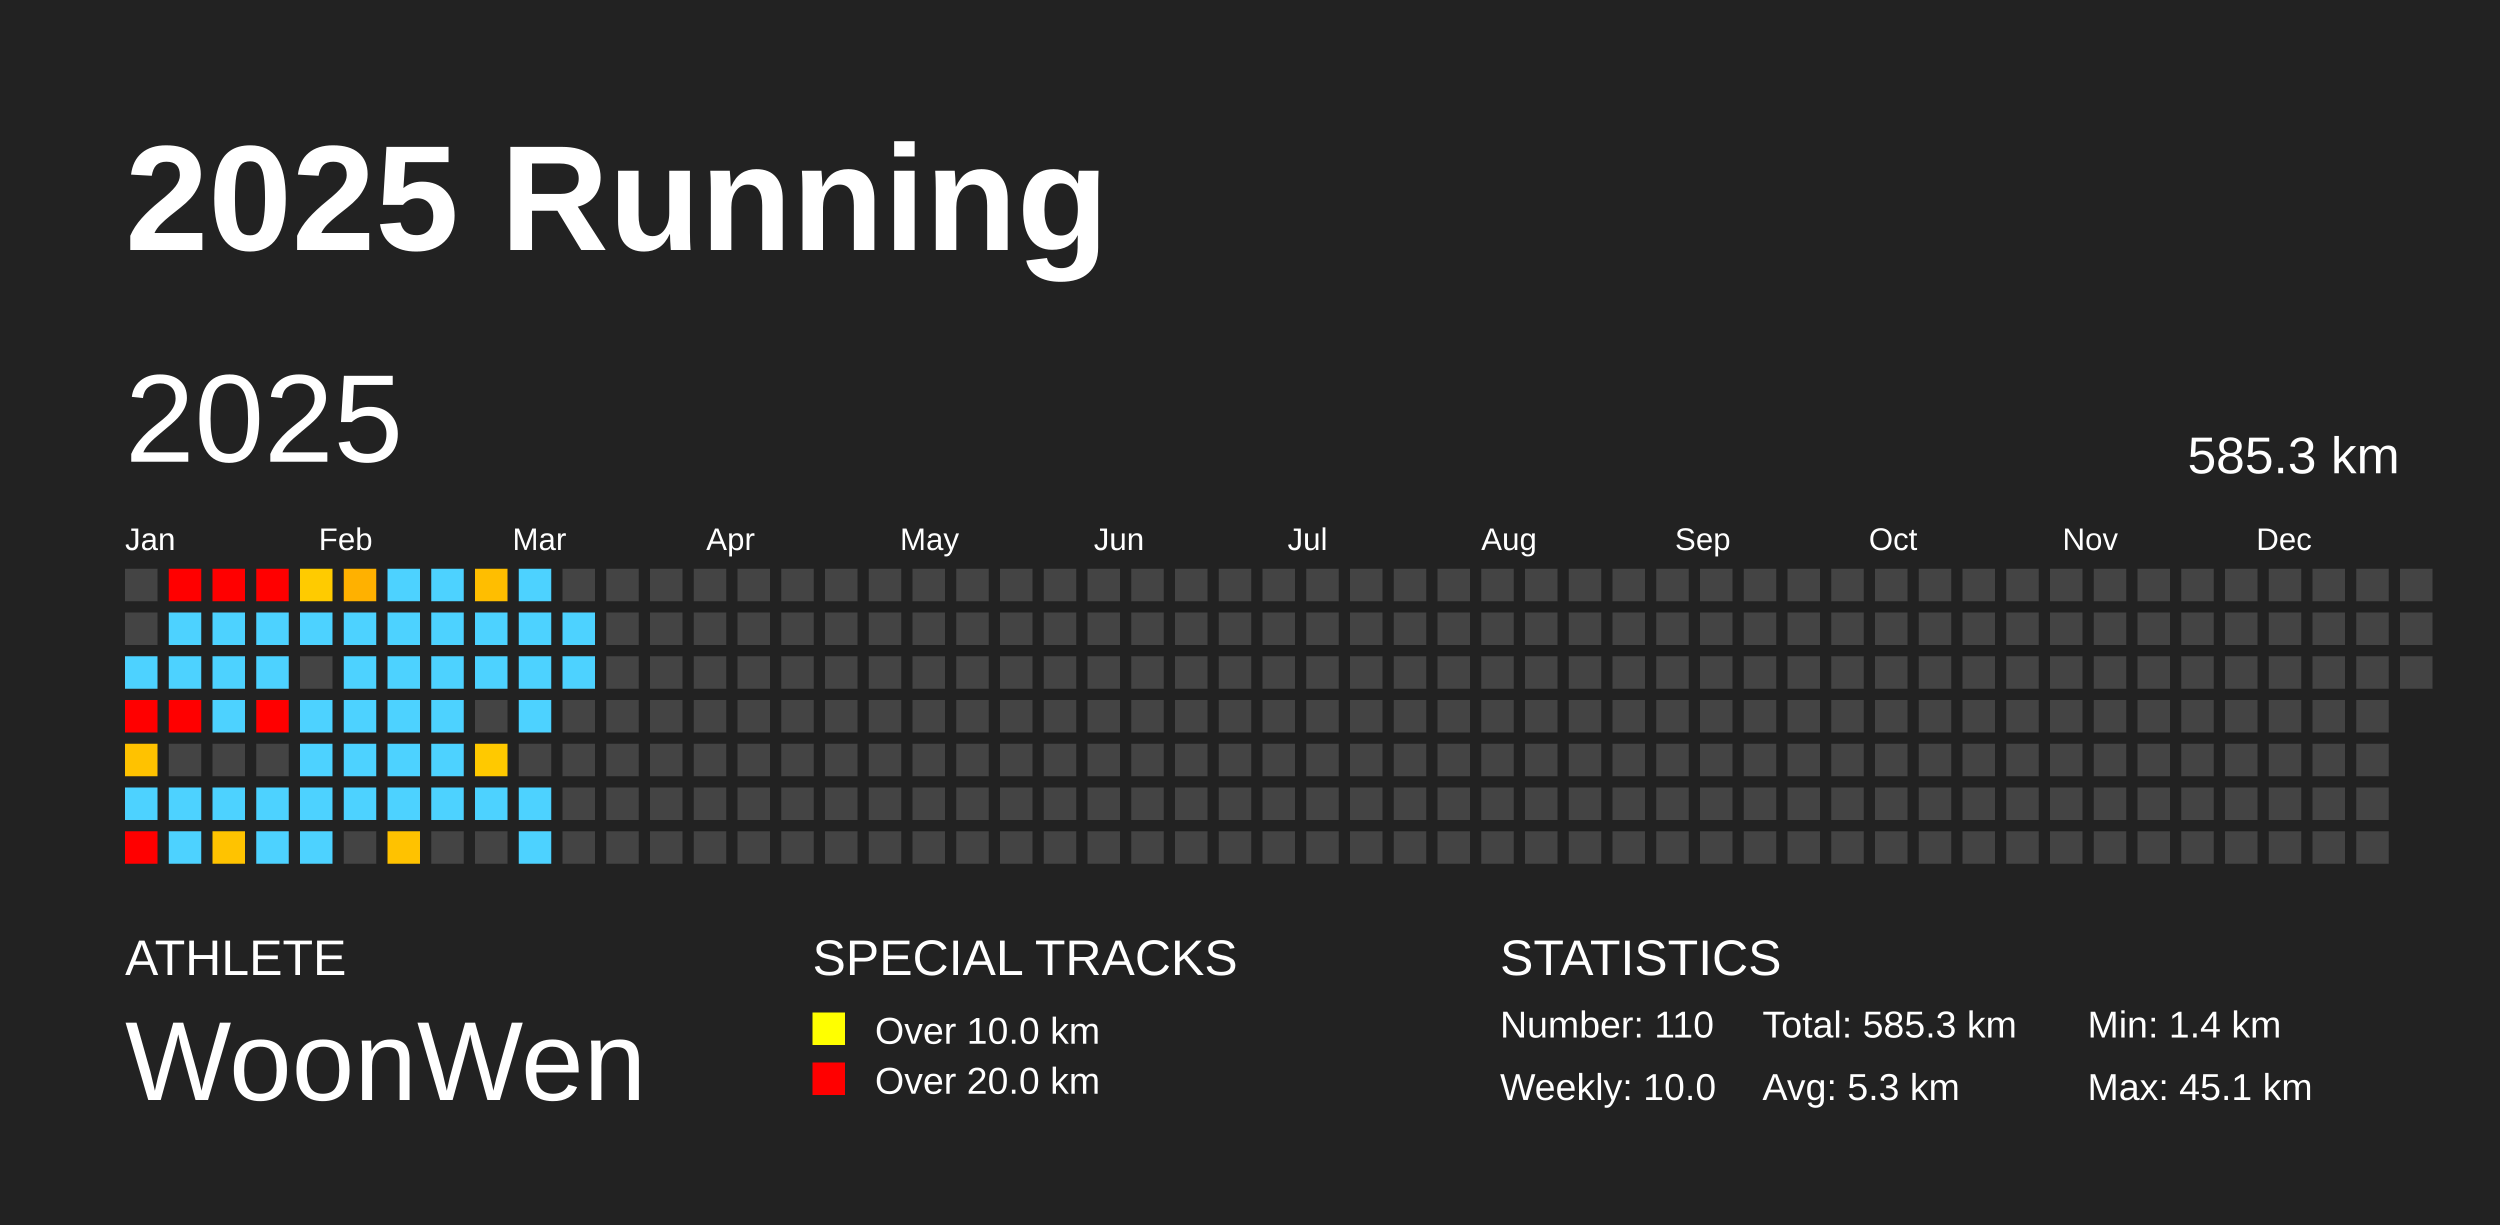
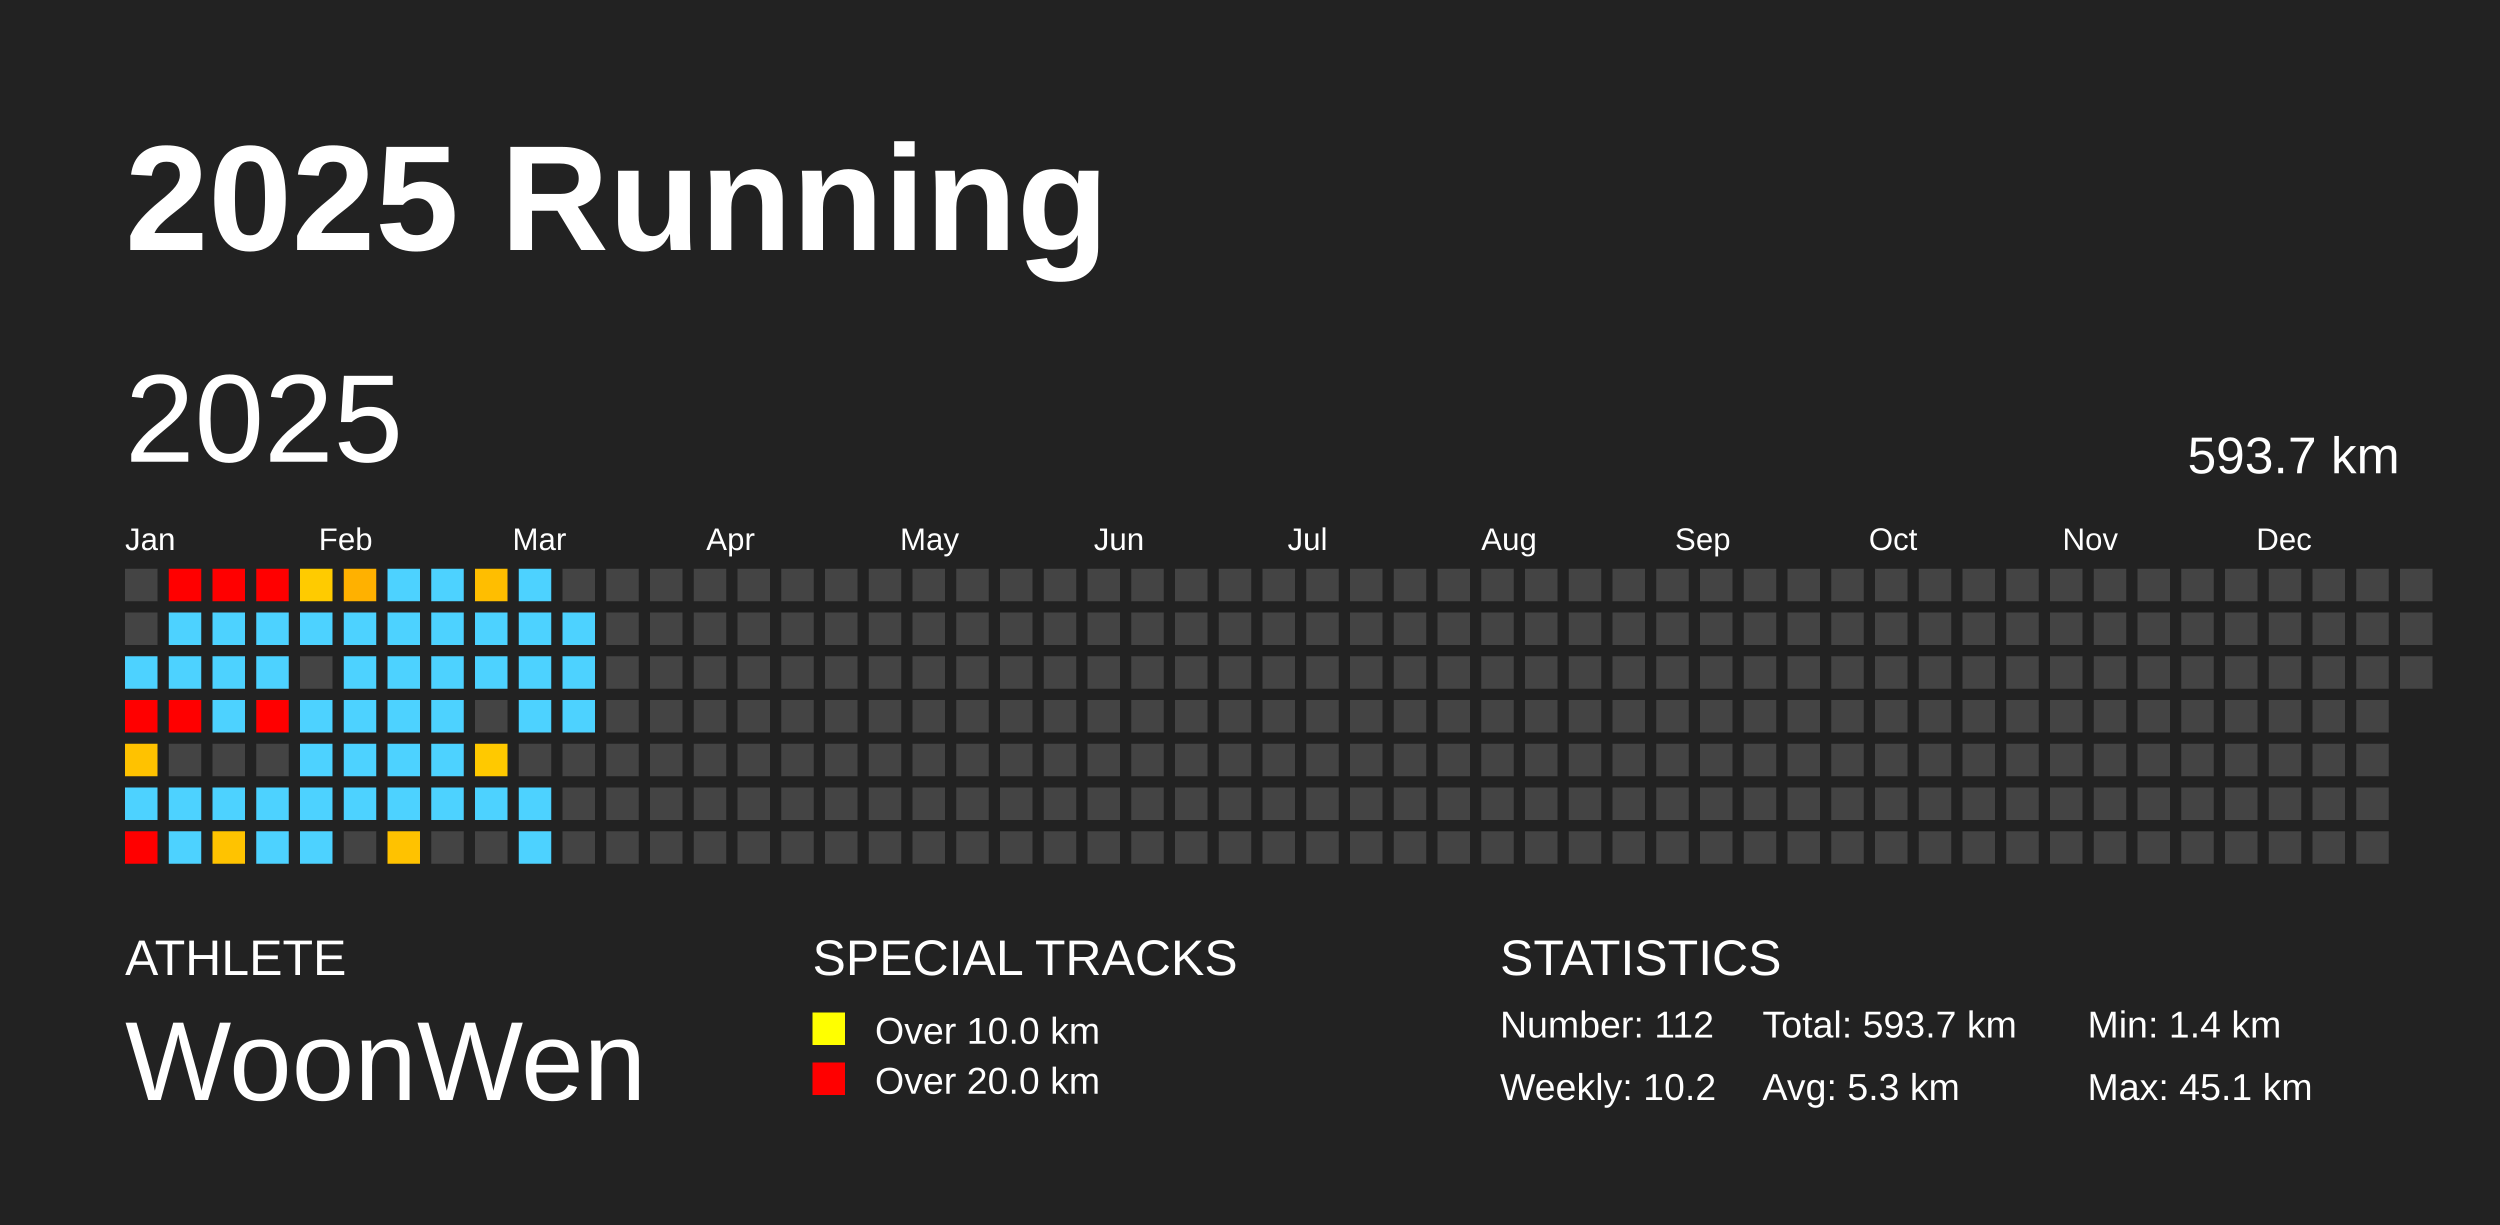
<svg xmlns="http://www.w3.org/2000/svg" baseProfile="full" height="98mm" version="1.1" viewBox="0,0,200,98" width="200mm">
  <defs />
  <rect fill="#222222" height="98" width="200" x="0" y="0" />
  <text fill="#FFFFFF" style="font-size:12px; font-family:Arial; font-weight:bold;" x="10" y="20">2025 Running</text>
  <text fill="#FFFFFF" style="font-size:4px; font-family:Arial" x="10" y="78">ATHLETE</text>
  <text fill="#FFFFFF" style="font-size:9px; font-family:Arial" x="10" y="88">WoonWen</text>
  <text fill="#FFFFFF" style="font-size:4px; font-family:Arial" x="65" y="78">SPECIAL TRACKS</text>
  <rect fill="yellow" height="2.6" width="2.6" x="65" y="81" />
  <text fill="#FFFFFF" style="font-size:3px; font-family:Arial" x="70" y="83.5">Over 10.0 km</text>
  <rect fill="red" height="2.6" width="2.6" x="65" y="85" />
  <text fill="#FFFFFF" style="font-size:3px; font-family:Arial" x="70" y="87.5">Over 20.0 km</text>
  <text fill="#FFFFFF" style="font-size:4px; font-family:Arial" x="120" y="78">STATISTICS</text>
-   <text fill="#FFFFFF" style="font-size:3px; font-family:Arial" x="120" y="83">Number: 110</text>
-   <text fill="#FFFFFF" style="font-size:3px; font-family:Arial" x="120" y="88">Weekly: 10.0</text>
-   <text fill="#FFFFFF" style="font-size:3px; font-family:Arial" x="141" y="83">Total: 585.3 km</text>
+   <text fill="#FFFFFF" style="font-size:3px; font-family:Arial" x="120" y="83">Number: 112</text>
+   <text fill="#FFFFFF" style="font-size:3px; font-family:Arial" x="120" y="88">Weekly: 10.2</text>
+   <text fill="#FFFFFF" style="font-size:3px; font-family:Arial" x="141" y="83">Total: 593.7 km</text>
  <text fill="#FFFFFF" style="font-size:3px; font-family:Arial" x="141" y="88">Avg: 5.3 km</text>
  <text fill="#FFFFFF" style="font-size:3px; font-family:Arial" x="167" y="83">Min: 1.4 km</text>
  <text fill="#FFFFFF" style="font-size:3px; font-family:Arial" x="167" y="88">Max: 45.1 km</text>
  <text dominant-baseline="hanging" fill="#FFFFFF" style="font-size:10.0px; font-family:Arial;" x="10" y="30">2025</text>
-   <text dominant-baseline="hanging" fill="#FFFFFF" style="font-size:4.125px; font-family:Arial;" x="175" y="35">585.3 km</text>
+   <text dominant-baseline="hanging" fill="#FFFFFF" style="font-size:4.125px; font-family:Arial;" x="175" y="35">593.7 km</text>
  <text fill="#FFFFFF" style="font-size:2.5px; font-family:Arial" x="10.0" y="44">Jan</text>
  <text fill="#FFFFFF" style="font-size:2.5px; font-family:Arial" x="25.5" y="44">Feb</text>
  <text fill="#FFFFFF" style="font-size:2.5px; font-family:Arial" x="41.0" y="44">Mar</text>
  <text fill="#FFFFFF" style="font-size:2.5px; font-family:Arial" x="56.5" y="44">Apr</text>
  <text fill="#FFFFFF" style="font-size:2.5px; font-family:Arial" x="72.0" y="44">May</text>
  <text fill="#FFFFFF" style="font-size:2.5px; font-family:Arial" x="87.5" y="44">Jun</text>
  <text fill="#FFFFFF" style="font-size:2.5px; font-family:Arial" x="103.0" y="44">Jul</text>
  <text fill="#FFFFFF" style="font-size:2.5px; font-family:Arial" x="118.5" y="44">Aug</text>
  <text fill="#FFFFFF" style="font-size:2.5px; font-family:Arial" x="134.0" y="44">Sep</text>
  <text fill="#FFFFFF" style="font-size:2.5px; font-family:Arial" x="149.5" y="44">Oct</text>
  <text fill="#FFFFFF" style="font-size:2.5px; font-family:Arial" x="165.0" y="44">Nov</text>
  <text fill="#FFFFFF" style="font-size:2.5px; font-family:Arial" x="180.5" y="44">Dec</text>
  <rect fill="#444444" height="2.6" width="2.6" x="10.0" y="45.5" />
  <rect fill="#444444" height="2.6" width="2.6" x="10.0" y="49.0" />
  <rect fill="#4dd2ff" height="2.6" width="2.6" x="10.0" y="52.5" />
  <rect fill="red" height="2.6" width="2.6" x="10.0" y="56.0" />
  <rect fill="#ffc200" height="2.6" width="2.6" x="10.0" y="59.5" />
  <rect fill="#4dd2ff" height="2.6" width="2.6" x="10.0" y="63.0" />
  <rect fill="red" height="2.6" width="2.6" x="10.0" y="66.5" />
  <rect fill="red" height="2.6" width="2.6" x="13.5" y="45.5" />
  <rect fill="#4dd2ff" height="2.6" width="2.6" x="13.5" y="49.0" />
  <rect fill="#4dd2ff" height="2.6" width="2.6" x="13.5" y="52.5" />
  <rect fill="red" height="2.6" width="2.6" x="13.5" y="56.0" />
  <rect fill="#444444" height="2.6" width="2.6" x="13.5" y="59.5" />
  <rect fill="#4dd2ff" height="2.6" width="2.6" x="13.5" y="63.0" />
  <rect fill="#4dd2ff" height="2.6" width="2.6" x="13.5" y="66.5" />
  <rect fill="red" height="2.6" width="2.6" x="17.0" y="45.5" />
  <rect fill="#4dd2ff" height="2.6" width="2.6" x="17.0" y="49.0" />
  <rect fill="#4dd2ff" height="2.6" width="2.6" x="17.0" y="52.5" />
  <rect fill="#4dd2ff" height="2.6" width="2.6" x="17.0" y="56.0" />
  <rect fill="#444444" height="2.6" width="2.6" x="17.0" y="59.5" />
  <rect fill="#4dd2ff" height="2.6" width="2.6" x="17.0" y="63.0" />
  <rect fill="#ffc300" height="2.6" width="2.6" x="17.0" y="66.5" />
  <rect fill="red" height="2.6" width="2.6" x="20.5" y="45.5" />
  <rect fill="#4dd2ff" height="2.6" width="2.6" x="20.5" y="49.0" />
  <rect fill="#4dd2ff" height="2.6" width="2.6" x="20.5" y="52.5" />
  <rect fill="red" height="2.6" width="2.6" x="20.5" y="56.0" />
  <rect fill="#444444" height="2.6" width="2.6" x="20.5" y="59.5" />
  <rect fill="#4dd2ff" height="2.6" width="2.6" x="20.5" y="63.0" />
  <rect fill="#4dd2ff" height="2.6" width="2.6" x="20.5" y="66.5" />
  <rect fill="#ffcb00" height="2.6" width="2.6" x="24.0" y="45.5" />
  <rect fill="#4dd2ff" height="2.6" width="2.6" x="24.0" y="49.0" />
  <rect fill="#444444" height="2.6" width="2.6" x="24.0" y="52.5" />
  <rect fill="#4dd2ff" height="2.6" width="2.6" x="24.0" y="56.0" />
  <rect fill="#4dd2ff" height="2.6" width="2.6" x="24.0" y="59.5" />
  <rect fill="#4dd2ff" height="2.6" width="2.6" x="24.0" y="63.0" />
  <rect fill="#4dd2ff" height="2.6" width="2.6" x="24.0" y="66.5" />
  <rect fill="#ffb100" height="2.6" width="2.6" x="27.5" y="45.5" />
  <rect fill="#4dd2ff" height="2.6" width="2.6" x="27.5" y="49.0" />
  <rect fill="#4dd2ff" height="2.6" width="2.6" x="27.5" y="52.5" />
  <rect fill="#4dd2ff" height="2.6" width="2.6" x="27.5" y="56.0" />
  <rect fill="#4dd2ff" height="2.6" width="2.6" x="27.5" y="59.5" />
  <rect fill="#4dd2ff" height="2.6" width="2.6" x="27.5" y="63.0" />
  <rect fill="#444444" height="2.6" width="2.6" x="27.5" y="66.5" />
  <rect fill="#4dd2ff" height="2.6" width="2.6" x="31.0" y="45.5" />
  <rect fill="#4dd2ff" height="2.6" width="2.6" x="31.0" y="49.0" />
  <rect fill="#4dd2ff" height="2.6" width="2.6" x="31.0" y="52.5" />
  <rect fill="#4dd2ff" height="2.6" width="2.6" x="31.0" y="56.0" />
  <rect fill="#4dd2ff" height="2.6" width="2.6" x="31.0" y="59.5" />
  <rect fill="#4dd2ff" height="2.6" width="2.6" x="31.0" y="63.0" />
  <rect fill="#ffc200" height="2.6" width="2.6" x="31.0" y="66.5" />
  <rect fill="#4dd2ff" height="2.6" width="2.6" x="34.5" y="45.5" />
  <rect fill="#4dd2ff" height="2.6" width="2.6" x="34.5" y="49.0" />
  <rect fill="#4dd2ff" height="2.6" width="2.6" x="34.5" y="52.5" />
  <rect fill="#4dd2ff" height="2.6" width="2.6" x="34.5" y="56.0" />
  <rect fill="#4dd2ff" height="2.6" width="2.6" x="34.5" y="59.5" />
  <rect fill="#4dd2ff" height="2.6" width="2.6" x="34.5" y="63.0" />
  <rect fill="#444444" height="2.6" width="2.6" x="34.5" y="66.5" />
  <rect fill="#ffbe00" height="2.6" width="2.6" x="38.0" y="45.5" />
  <rect fill="#4dd2ff" height="2.6" width="2.6" x="38.0" y="49.0" />
  <rect fill="#4dd2ff" height="2.6" width="2.6" x="38.0" y="52.5" />
  <rect fill="#444444" height="2.6" width="2.6" x="38.0" y="56.0" />
  <rect fill="#ffc900" height="2.6" width="2.6" x="38.0" y="59.5" />
  <rect fill="#4dd2ff" height="2.6" width="2.6" x="38.0" y="63.0" />
  <rect fill="#444444" height="2.6" width="2.6" x="38.0" y="66.5" />
  <rect fill="#4dd2ff" height="2.6" width="2.6" x="41.5" y="45.5" />
  <rect fill="#4dd2ff" height="2.6" width="2.6" x="41.5" y="49.0" />
  <rect fill="#4dd2ff" height="2.6" width="2.6" x="41.5" y="52.5" />
  <rect fill="#4dd2ff" height="2.6" width="2.6" x="41.5" y="56.0" />
  <rect fill="#444444" height="2.6" width="2.6" x="41.5" y="59.5" />
  <rect fill="#4dd2ff" height="2.6" width="2.6" x="41.5" y="63.0" />
  <rect fill="#4dd2ff" height="2.6" width="2.6" x="41.5" y="66.5" />
  <rect fill="#444444" height="2.6" width="2.6" x="45.0" y="45.5" />
  <rect fill="#4dd2ff" height="2.6" width="2.6" x="45.0" y="49.0" />
  <rect fill="#4dd2ff" height="2.6" width="2.6" x="45.0" y="52.5" />
-   <rect fill="#444444" height="2.6" width="2.6" x="45.0" y="56.0" />
+   <rect fill="#4dd2ff" height="2.6" width="2.6" x="45.0" y="56.0" />
  <rect fill="#444444" height="2.6" width="2.6" x="45.0" y="59.5" />
  <rect fill="#444444" height="2.6" width="2.6" x="45.0" y="63.0" />
  <rect fill="#444444" height="2.6" width="2.6" x="45.0" y="66.5" />
  <rect fill="#444444" height="2.6" width="2.6" x="48.5" y="45.5" />
  <rect fill="#444444" height="2.6" width="2.6" x="48.5" y="49.0" />
  <rect fill="#444444" height="2.6" width="2.6" x="48.5" y="52.5" />
  <rect fill="#444444" height="2.6" width="2.6" x="48.5" y="56.0" />
  <rect fill="#444444" height="2.6" width="2.6" x="48.5" y="59.5" />
  <rect fill="#444444" height="2.6" width="2.6" x="48.5" y="63.0" />
  <rect fill="#444444" height="2.6" width="2.6" x="48.5" y="66.5" />
  <rect fill="#444444" height="2.6" width="2.6" x="52.0" y="45.5" />
  <rect fill="#444444" height="2.6" width="2.6" x="52.0" y="49.0" />
  <rect fill="#444444" height="2.6" width="2.6" x="52.0" y="52.5" />
  <rect fill="#444444" height="2.6" width="2.6" x="52.0" y="56.0" />
  <rect fill="#444444" height="2.6" width="2.6" x="52.0" y="59.5" />
  <rect fill="#444444" height="2.6" width="2.6" x="52.0" y="63.0" />
  <rect fill="#444444" height="2.6" width="2.6" x="52.0" y="66.5" />
  <rect fill="#444444" height="2.6" width="2.6" x="55.5" y="45.5" />
  <rect fill="#444444" height="2.6" width="2.6" x="55.5" y="49.0" />
  <rect fill="#444444" height="2.6" width="2.6" x="55.5" y="52.5" />
  <rect fill="#444444" height="2.6" width="2.6" x="55.5" y="56.0" />
  <rect fill="#444444" height="2.6" width="2.6" x="55.5" y="59.5" />
  <rect fill="#444444" height="2.6" width="2.6" x="55.5" y="63.0" />
  <rect fill="#444444" height="2.6" width="2.6" x="55.5" y="66.5" />
  <rect fill="#444444" height="2.6" width="2.6" x="59.0" y="45.5" />
  <rect fill="#444444" height="2.6" width="2.6" x="59.0" y="49.0" />
  <rect fill="#444444" height="2.6" width="2.6" x="59.0" y="52.5" />
  <rect fill="#444444" height="2.6" width="2.6" x="59.0" y="56.0" />
  <rect fill="#444444" height="2.6" width="2.6" x="59.0" y="59.5" />
  <rect fill="#444444" height="2.6" width="2.6" x="59.0" y="63.0" />
  <rect fill="#444444" height="2.6" width="2.6" x="59.0" y="66.5" />
  <rect fill="#444444" height="2.6" width="2.6" x="62.5" y="45.5" />
  <rect fill="#444444" height="2.6" width="2.6" x="62.5" y="49.0" />
  <rect fill="#444444" height="2.6" width="2.6" x="62.5" y="52.5" />
  <rect fill="#444444" height="2.6" width="2.6" x="62.5" y="56.0" />
  <rect fill="#444444" height="2.6" width="2.6" x="62.5" y="59.5" />
  <rect fill="#444444" height="2.6" width="2.6" x="62.5" y="63.0" />
  <rect fill="#444444" height="2.6" width="2.6" x="62.5" y="66.5" />
  <rect fill="#444444" height="2.6" width="2.6" x="66.0" y="45.5" />
  <rect fill="#444444" height="2.6" width="2.6" x="66.0" y="49.0" />
  <rect fill="#444444" height="2.6" width="2.6" x="66.0" y="52.5" />
  <rect fill="#444444" height="2.6" width="2.6" x="66.0" y="56.0" />
  <rect fill="#444444" height="2.6" width="2.6" x="66.0" y="59.5" />
  <rect fill="#444444" height="2.6" width="2.6" x="66.0" y="63.0" />
  <rect fill="#444444" height="2.6" width="2.6" x="66.0" y="66.5" />
  <rect fill="#444444" height="2.6" width="2.6" x="69.5" y="45.5" />
  <rect fill="#444444" height="2.6" width="2.6" x="69.5" y="49.0" />
  <rect fill="#444444" height="2.6" width="2.6" x="69.5" y="52.5" />
  <rect fill="#444444" height="2.6" width="2.6" x="69.5" y="56.0" />
  <rect fill="#444444" height="2.6" width="2.6" x="69.5" y="59.5" />
  <rect fill="#444444" height="2.6" width="2.6" x="69.5" y="63.0" />
  <rect fill="#444444" height="2.6" width="2.6" x="69.5" y="66.5" />
  <rect fill="#444444" height="2.6" width="2.6" x="73.0" y="45.5" />
  <rect fill="#444444" height="2.6" width="2.6" x="73.0" y="49.0" />
  <rect fill="#444444" height="2.6" width="2.6" x="73.0" y="52.5" />
  <rect fill="#444444" height="2.6" width="2.6" x="73.0" y="56.0" />
  <rect fill="#444444" height="2.6" width="2.6" x="73.0" y="59.5" />
  <rect fill="#444444" height="2.6" width="2.6" x="73.0" y="63.0" />
  <rect fill="#444444" height="2.6" width="2.6" x="73.0" y="66.5" />
  <rect fill="#444444" height="2.6" width="2.6" x="76.5" y="45.5" />
  <rect fill="#444444" height="2.6" width="2.6" x="76.5" y="49.0" />
  <rect fill="#444444" height="2.6" width="2.6" x="76.5" y="52.5" />
  <rect fill="#444444" height="2.6" width="2.6" x="76.5" y="56.0" />
  <rect fill="#444444" height="2.6" width="2.6" x="76.5" y="59.5" />
  <rect fill="#444444" height="2.6" width="2.6" x="76.5" y="63.0" />
  <rect fill="#444444" height="2.6" width="2.6" x="76.5" y="66.5" />
  <rect fill="#444444" height="2.6" width="2.6" x="80.0" y="45.5" />
  <rect fill="#444444" height="2.6" width="2.6" x="80.0" y="49.0" />
  <rect fill="#444444" height="2.6" width="2.6" x="80.0" y="52.5" />
  <rect fill="#444444" height="2.6" width="2.6" x="80.0" y="56.0" />
  <rect fill="#444444" height="2.6" width="2.6" x="80.0" y="59.5" />
  <rect fill="#444444" height="2.6" width="2.6" x="80.0" y="63.0" />
  <rect fill="#444444" height="2.6" width="2.6" x="80.0" y="66.5" />
  <rect fill="#444444" height="2.6" width="2.6" x="83.5" y="45.5" />
  <rect fill="#444444" height="2.6" width="2.6" x="83.5" y="49.0" />
  <rect fill="#444444" height="2.6" width="2.6" x="83.5" y="52.5" />
  <rect fill="#444444" height="2.6" width="2.6" x="83.5" y="56.0" />
  <rect fill="#444444" height="2.6" width="2.6" x="83.5" y="59.5" />
  <rect fill="#444444" height="2.6" width="2.6" x="83.5" y="63.0" />
  <rect fill="#444444" height="2.6" width="2.6" x="83.5" y="66.5" />
  <rect fill="#444444" height="2.6" width="2.6" x="87.0" y="45.5" />
  <rect fill="#444444" height="2.6" width="2.6" x="87.0" y="49.0" />
  <rect fill="#444444" height="2.6" width="2.6" x="87.0" y="52.5" />
  <rect fill="#444444" height="2.6" width="2.6" x="87.0" y="56.0" />
  <rect fill="#444444" height="2.6" width="2.6" x="87.0" y="59.5" />
  <rect fill="#444444" height="2.6" width="2.6" x="87.0" y="63.0" />
  <rect fill="#444444" height="2.6" width="2.6" x="87.0" y="66.5" />
  <rect fill="#444444" height="2.6" width="2.6" x="90.5" y="45.5" />
  <rect fill="#444444" height="2.6" width="2.6" x="90.5" y="49.0" />
  <rect fill="#444444" height="2.6" width="2.6" x="90.5" y="52.5" />
  <rect fill="#444444" height="2.6" width="2.6" x="90.5" y="56.0" />
  <rect fill="#444444" height="2.6" width="2.6" x="90.5" y="59.5" />
  <rect fill="#444444" height="2.6" width="2.6" x="90.5" y="63.0" />
  <rect fill="#444444" height="2.6" width="2.6" x="90.5" y="66.5" />
  <rect fill="#444444" height="2.6" width="2.6" x="94.0" y="45.5" />
  <rect fill="#444444" height="2.6" width="2.6" x="94.0" y="49.0" />
  <rect fill="#444444" height="2.6" width="2.6" x="94.0" y="52.5" />
  <rect fill="#444444" height="2.6" width="2.6" x="94.0" y="56.0" />
  <rect fill="#444444" height="2.6" width="2.6" x="94.0" y="59.5" />
  <rect fill="#444444" height="2.6" width="2.6" x="94.0" y="63.0" />
  <rect fill="#444444" height="2.6" width="2.6" x="94.0" y="66.5" />
  <rect fill="#444444" height="2.6" width="2.6" x="97.5" y="45.5" />
  <rect fill="#444444" height="2.6" width="2.6" x="97.5" y="49.0" />
  <rect fill="#444444" height="2.6" width="2.6" x="97.5" y="52.5" />
  <rect fill="#444444" height="2.6" width="2.6" x="97.5" y="56.0" />
  <rect fill="#444444" height="2.6" width="2.6" x="97.5" y="59.5" />
  <rect fill="#444444" height="2.6" width="2.6" x="97.5" y="63.0" />
  <rect fill="#444444" height="2.6" width="2.6" x="97.5" y="66.5" />
  <rect fill="#444444" height="2.6" width="2.6" x="101.0" y="45.5" />
  <rect fill="#444444" height="2.6" width="2.6" x="101.0" y="49.0" />
  <rect fill="#444444" height="2.6" width="2.6" x="101.0" y="52.5" />
  <rect fill="#444444" height="2.6" width="2.6" x="101.0" y="56.0" />
  <rect fill="#444444" height="2.6" width="2.6" x="101.0" y="59.5" />
  <rect fill="#444444" height="2.6" width="2.6" x="101.0" y="63.0" />
  <rect fill="#444444" height="2.6" width="2.6" x="101.0" y="66.5" />
  <rect fill="#444444" height="2.6" width="2.6" x="104.5" y="45.5" />
  <rect fill="#444444" height="2.6" width="2.6" x="104.5" y="49.0" />
  <rect fill="#444444" height="2.6" width="2.6" x="104.5" y="52.5" />
  <rect fill="#444444" height="2.6" width="2.6" x="104.5" y="56.0" />
  <rect fill="#444444" height="2.6" width="2.6" x="104.5" y="59.5" />
  <rect fill="#444444" height="2.6" width="2.6" x="104.5" y="63.0" />
  <rect fill="#444444" height="2.6" width="2.6" x="104.5" y="66.5" />
  <rect fill="#444444" height="2.6" width="2.6" x="108.0" y="45.5" />
  <rect fill="#444444" height="2.6" width="2.6" x="108.0" y="49.0" />
  <rect fill="#444444" height="2.6" width="2.6" x="108.0" y="52.5" />
  <rect fill="#444444" height="2.6" width="2.6" x="108.0" y="56.0" />
  <rect fill="#444444" height="2.6" width="2.6" x="108.0" y="59.5" />
  <rect fill="#444444" height="2.6" width="2.6" x="108.0" y="63.0" />
  <rect fill="#444444" height="2.6" width="2.6" x="108.0" y="66.5" />
  <rect fill="#444444" height="2.6" width="2.6" x="111.5" y="45.5" />
  <rect fill="#444444" height="2.6" width="2.6" x="111.5" y="49.0" />
  <rect fill="#444444" height="2.6" width="2.6" x="111.5" y="52.5" />
  <rect fill="#444444" height="2.6" width="2.6" x="111.5" y="56.0" />
  <rect fill="#444444" height="2.6" width="2.6" x="111.5" y="59.5" />
  <rect fill="#444444" height="2.6" width="2.6" x="111.5" y="63.0" />
  <rect fill="#444444" height="2.6" width="2.6" x="111.5" y="66.5" />
  <rect fill="#444444" height="2.6" width="2.6" x="115.0" y="45.5" />
  <rect fill="#444444" height="2.6" width="2.6" x="115.0" y="49.0" />
  <rect fill="#444444" height="2.6" width="2.6" x="115.0" y="52.5" />
  <rect fill="#444444" height="2.6" width="2.6" x="115.0" y="56.0" />
  <rect fill="#444444" height="2.6" width="2.6" x="115.0" y="59.5" />
  <rect fill="#444444" height="2.6" width="2.6" x="115.0" y="63.0" />
  <rect fill="#444444" height="2.6" width="2.6" x="115.0" y="66.5" />
  <rect fill="#444444" height="2.6" width="2.6" x="118.5" y="45.5" />
  <rect fill="#444444" height="2.6" width="2.6" x="118.5" y="49.0" />
  <rect fill="#444444" height="2.6" width="2.6" x="118.5" y="52.5" />
  <rect fill="#444444" height="2.6" width="2.6" x="118.5" y="56.0" />
  <rect fill="#444444" height="2.6" width="2.6" x="118.5" y="59.5" />
  <rect fill="#444444" height="2.6" width="2.6" x="118.5" y="63.0" />
  <rect fill="#444444" height="2.6" width="2.6" x="118.5" y="66.5" />
  <rect fill="#444444" height="2.6" width="2.6" x="122.0" y="45.5" />
  <rect fill="#444444" height="2.6" width="2.6" x="122.0" y="49.0" />
  <rect fill="#444444" height="2.6" width="2.6" x="122.0" y="52.5" />
  <rect fill="#444444" height="2.6" width="2.6" x="122.0" y="56.0" />
  <rect fill="#444444" height="2.6" width="2.6" x="122.0" y="59.5" />
  <rect fill="#444444" height="2.6" width="2.6" x="122.0" y="63.0" />
  <rect fill="#444444" height="2.6" width="2.6" x="122.0" y="66.5" />
  <rect fill="#444444" height="2.6" width="2.6" x="125.5" y="45.5" />
  <rect fill="#444444" height="2.6" width="2.6" x="125.5" y="49.0" />
  <rect fill="#444444" height="2.6" width="2.6" x="125.5" y="52.5" />
  <rect fill="#444444" height="2.6" width="2.6" x="125.5" y="56.0" />
  <rect fill="#444444" height="2.6" width="2.6" x="125.5" y="59.5" />
  <rect fill="#444444" height="2.6" width="2.6" x="125.5" y="63.0" />
  <rect fill="#444444" height="2.6" width="2.6" x="125.5" y="66.5" />
  <rect fill="#444444" height="2.6" width="2.6" x="129.0" y="45.5" />
  <rect fill="#444444" height="2.6" width="2.6" x="129.0" y="49.0" />
  <rect fill="#444444" height="2.6" width="2.6" x="129.0" y="52.5" />
  <rect fill="#444444" height="2.6" width="2.6" x="129.0" y="56.0" />
  <rect fill="#444444" height="2.6" width="2.6" x="129.0" y="59.5" />
  <rect fill="#444444" height="2.6" width="2.6" x="129.0" y="63.0" />
  <rect fill="#444444" height="2.6" width="2.6" x="129.0" y="66.5" />
  <rect fill="#444444" height="2.6" width="2.6" x="132.5" y="45.5" />
  <rect fill="#444444" height="2.6" width="2.6" x="132.5" y="49.0" />
  <rect fill="#444444" height="2.6" width="2.6" x="132.5" y="52.5" />
  <rect fill="#444444" height="2.6" width="2.6" x="132.5" y="56.0" />
  <rect fill="#444444" height="2.6" width="2.6" x="132.5" y="59.5" />
  <rect fill="#444444" height="2.6" width="2.6" x="132.5" y="63.0" />
  <rect fill="#444444" height="2.6" width="2.6" x="132.5" y="66.5" />
  <rect fill="#444444" height="2.6" width="2.6" x="136.0" y="45.5" />
  <rect fill="#444444" height="2.6" width="2.6" x="136.0" y="49.0" />
  <rect fill="#444444" height="2.6" width="2.6" x="136.0" y="52.5" />
  <rect fill="#444444" height="2.6" width="2.6" x="136.0" y="56.0" />
  <rect fill="#444444" height="2.6" width="2.6" x="136.0" y="59.5" />
  <rect fill="#444444" height="2.6" width="2.6" x="136.0" y="63.0" />
  <rect fill="#444444" height="2.6" width="2.6" x="136.0" y="66.5" />
  <rect fill="#444444" height="2.6" width="2.6" x="139.5" y="45.5" />
  <rect fill="#444444" height="2.6" width="2.6" x="139.5" y="49.0" />
  <rect fill="#444444" height="2.6" width="2.6" x="139.5" y="52.5" />
  <rect fill="#444444" height="2.6" width="2.6" x="139.5" y="56.0" />
  <rect fill="#444444" height="2.6" width="2.6" x="139.5" y="59.5" />
  <rect fill="#444444" height="2.6" width="2.6" x="139.5" y="63.0" />
  <rect fill="#444444" height="2.6" width="2.6" x="139.5" y="66.5" />
  <rect fill="#444444" height="2.6" width="2.6" x="143.0" y="45.5" />
  <rect fill="#444444" height="2.6" width="2.6" x="143.0" y="49.0" />
  <rect fill="#444444" height="2.6" width="2.6" x="143.0" y="52.5" />
  <rect fill="#444444" height="2.6" width="2.6" x="143.0" y="56.0" />
  <rect fill="#444444" height="2.6" width="2.6" x="143.0" y="59.5" />
  <rect fill="#444444" height="2.6" width="2.6" x="143.0" y="63.0" />
  <rect fill="#444444" height="2.6" width="2.6" x="143.0" y="66.5" />
  <rect fill="#444444" height="2.6" width="2.6" x="146.5" y="45.5" />
  <rect fill="#444444" height="2.6" width="2.6" x="146.5" y="49.0" />
  <rect fill="#444444" height="2.6" width="2.6" x="146.5" y="52.5" />
  <rect fill="#444444" height="2.6" width="2.6" x="146.5" y="56.0" />
  <rect fill="#444444" height="2.6" width="2.6" x="146.5" y="59.5" />
  <rect fill="#444444" height="2.6" width="2.6" x="146.5" y="63.0" />
  <rect fill="#444444" height="2.6" width="2.6" x="146.5" y="66.5" />
  <rect fill="#444444" height="2.6" width="2.6" x="150.0" y="45.5" />
  <rect fill="#444444" height="2.6" width="2.6" x="150.0" y="49.0" />
  <rect fill="#444444" height="2.6" width="2.6" x="150.0" y="52.5" />
  <rect fill="#444444" height="2.6" width="2.6" x="150.0" y="56.0" />
  <rect fill="#444444" height="2.6" width="2.6" x="150.0" y="59.5" />
  <rect fill="#444444" height="2.6" width="2.6" x="150.0" y="63.0" />
  <rect fill="#444444" height="2.6" width="2.6" x="150.0" y="66.5" />
  <rect fill="#444444" height="2.6" width="2.6" x="153.5" y="45.5" />
  <rect fill="#444444" height="2.6" width="2.6" x="153.5" y="49.0" />
  <rect fill="#444444" height="2.6" width="2.6" x="153.5" y="52.5" />
  <rect fill="#444444" height="2.6" width="2.6" x="153.5" y="56.0" />
  <rect fill="#444444" height="2.6" width="2.6" x="153.5" y="59.5" />
  <rect fill="#444444" height="2.6" width="2.6" x="153.5" y="63.0" />
  <rect fill="#444444" height="2.6" width="2.6" x="153.5" y="66.5" />
  <rect fill="#444444" height="2.6" width="2.6" x="157.0" y="45.5" />
  <rect fill="#444444" height="2.6" width="2.6" x="157.0" y="49.0" />
  <rect fill="#444444" height="2.6" width="2.6" x="157.0" y="52.5" />
  <rect fill="#444444" height="2.6" width="2.6" x="157.0" y="56.0" />
  <rect fill="#444444" height="2.6" width="2.6" x="157.0" y="59.5" />
  <rect fill="#444444" height="2.6" width="2.6" x="157.0" y="63.0" />
  <rect fill="#444444" height="2.6" width="2.6" x="157.0" y="66.5" />
  <rect fill="#444444" height="2.6" width="2.6" x="160.5" y="45.5" />
  <rect fill="#444444" height="2.6" width="2.6" x="160.5" y="49.0" />
  <rect fill="#444444" height="2.6" width="2.6" x="160.5" y="52.5" />
  <rect fill="#444444" height="2.6" width="2.6" x="160.5" y="56.0" />
  <rect fill="#444444" height="2.6" width="2.6" x="160.5" y="59.5" />
  <rect fill="#444444" height="2.6" width="2.6" x="160.5" y="63.0" />
  <rect fill="#444444" height="2.6" width="2.6" x="160.5" y="66.5" />
  <rect fill="#444444" height="2.6" width="2.6" x="164.0" y="45.5" />
  <rect fill="#444444" height="2.6" width="2.6" x="164.0" y="49.0" />
  <rect fill="#444444" height="2.6" width="2.6" x="164.0" y="52.5" />
  <rect fill="#444444" height="2.6" width="2.6" x="164.0" y="56.0" />
  <rect fill="#444444" height="2.6" width="2.6" x="164.0" y="59.5" />
  <rect fill="#444444" height="2.6" width="2.6" x="164.0" y="63.0" />
  <rect fill="#444444" height="2.6" width="2.6" x="164.0" y="66.5" />
  <rect fill="#444444" height="2.6" width="2.6" x="167.5" y="45.5" />
  <rect fill="#444444" height="2.6" width="2.6" x="167.5" y="49.0" />
  <rect fill="#444444" height="2.6" width="2.6" x="167.5" y="52.5" />
  <rect fill="#444444" height="2.6" width="2.6" x="167.5" y="56.0" />
  <rect fill="#444444" height="2.6" width="2.6" x="167.5" y="59.5" />
  <rect fill="#444444" height="2.6" width="2.6" x="167.5" y="63.0" />
  <rect fill="#444444" height="2.6" width="2.6" x="167.5" y="66.5" />
  <rect fill="#444444" height="2.6" width="2.6" x="171.0" y="45.5" />
  <rect fill="#444444" height="2.6" width="2.6" x="171.0" y="49.0" />
  <rect fill="#444444" height="2.6" width="2.6" x="171.0" y="52.5" />
  <rect fill="#444444" height="2.6" width="2.6" x="171.0" y="56.0" />
  <rect fill="#444444" height="2.6" width="2.6" x="171.0" y="59.5" />
  <rect fill="#444444" height="2.6" width="2.6" x="171.0" y="63.0" />
  <rect fill="#444444" height="2.6" width="2.6" x="171.0" y="66.5" />
  <rect fill="#444444" height="2.6" width="2.6" x="174.5" y="45.5" />
  <rect fill="#444444" height="2.6" width="2.6" x="174.5" y="49.0" />
  <rect fill="#444444" height="2.6" width="2.6" x="174.5" y="52.5" />
  <rect fill="#444444" height="2.6" width="2.6" x="174.5" y="56.0" />
  <rect fill="#444444" height="2.6" width="2.6" x="174.5" y="59.5" />
  <rect fill="#444444" height="2.6" width="2.6" x="174.5" y="63.0" />
  <rect fill="#444444" height="2.6" width="2.6" x="174.5" y="66.5" />
  <rect fill="#444444" height="2.6" width="2.6" x="178.0" y="45.5" />
  <rect fill="#444444" height="2.6" width="2.6" x="178.0" y="49.0" />
  <rect fill="#444444" height="2.6" width="2.6" x="178.0" y="52.5" />
  <rect fill="#444444" height="2.6" width="2.6" x="178.0" y="56.0" />
  <rect fill="#444444" height="2.6" width="2.6" x="178.0" y="59.5" />
  <rect fill="#444444" height="2.6" width="2.6" x="178.0" y="63.0" />
  <rect fill="#444444" height="2.6" width="2.6" x="178.0" y="66.5" />
  <rect fill="#444444" height="2.6" width="2.6" x="181.5" y="45.5" />
  <rect fill="#444444" height="2.6" width="2.6" x="181.5" y="49.0" />
  <rect fill="#444444" height="2.6" width="2.6" x="181.5" y="52.5" />
  <rect fill="#444444" height="2.6" width="2.6" x="181.5" y="56.0" />
  <rect fill="#444444" height="2.6" width="2.6" x="181.5" y="59.5" />
  <rect fill="#444444" height="2.6" width="2.6" x="181.5" y="63.0" />
  <rect fill="#444444" height="2.6" width="2.6" x="181.5" y="66.5" />
  <rect fill="#444444" height="2.6" width="2.6" x="185.0" y="45.5" />
  <rect fill="#444444" height="2.6" width="2.6" x="185.0" y="49.0" />
  <rect fill="#444444" height="2.6" width="2.6" x="185.0" y="52.5" />
  <rect fill="#444444" height="2.6" width="2.6" x="185.0" y="56.0" />
  <rect fill="#444444" height="2.6" width="2.6" x="185.0" y="59.5" />
  <rect fill="#444444" height="2.6" width="2.6" x="185.0" y="63.0" />
  <rect fill="#444444" height="2.6" width="2.6" x="185.0" y="66.5" />
  <rect fill="#444444" height="2.6" width="2.6" x="188.5" y="45.5" />
  <rect fill="#444444" height="2.6" width="2.6" x="188.5" y="49.0" />
  <rect fill="#444444" height="2.6" width="2.6" x="188.5" y="52.5" />
  <rect fill="#444444" height="2.6" width="2.6" x="188.5" y="56.0" />
  <rect fill="#444444" height="2.6" width="2.6" x="188.5" y="59.5" />
  <rect fill="#444444" height="2.6" width="2.6" x="188.5" y="63.0" />
  <rect fill="#444444" height="2.6" width="2.6" x="188.5" y="66.5" />
  <rect fill="#444444" height="2.6" width="2.6" x="192.0" y="45.5" />
  <rect fill="#444444" height="2.6" width="2.6" x="192.0" y="49.0" />
  <rect fill="#444444" height="2.6" width="2.6" x="192.0" y="52.5" />
</svg>
